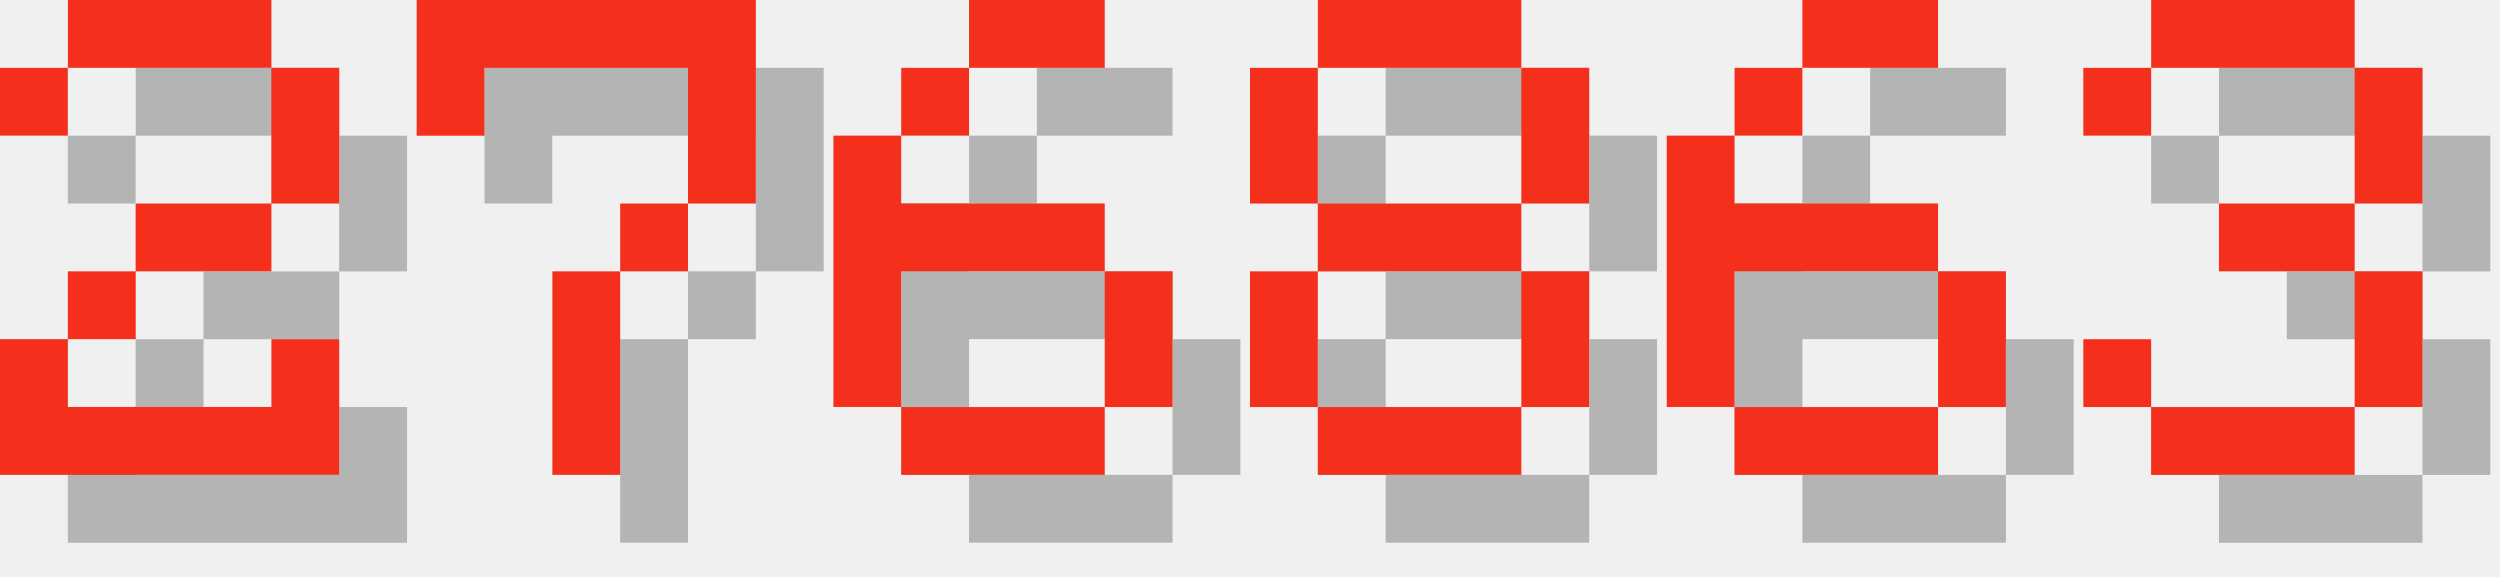
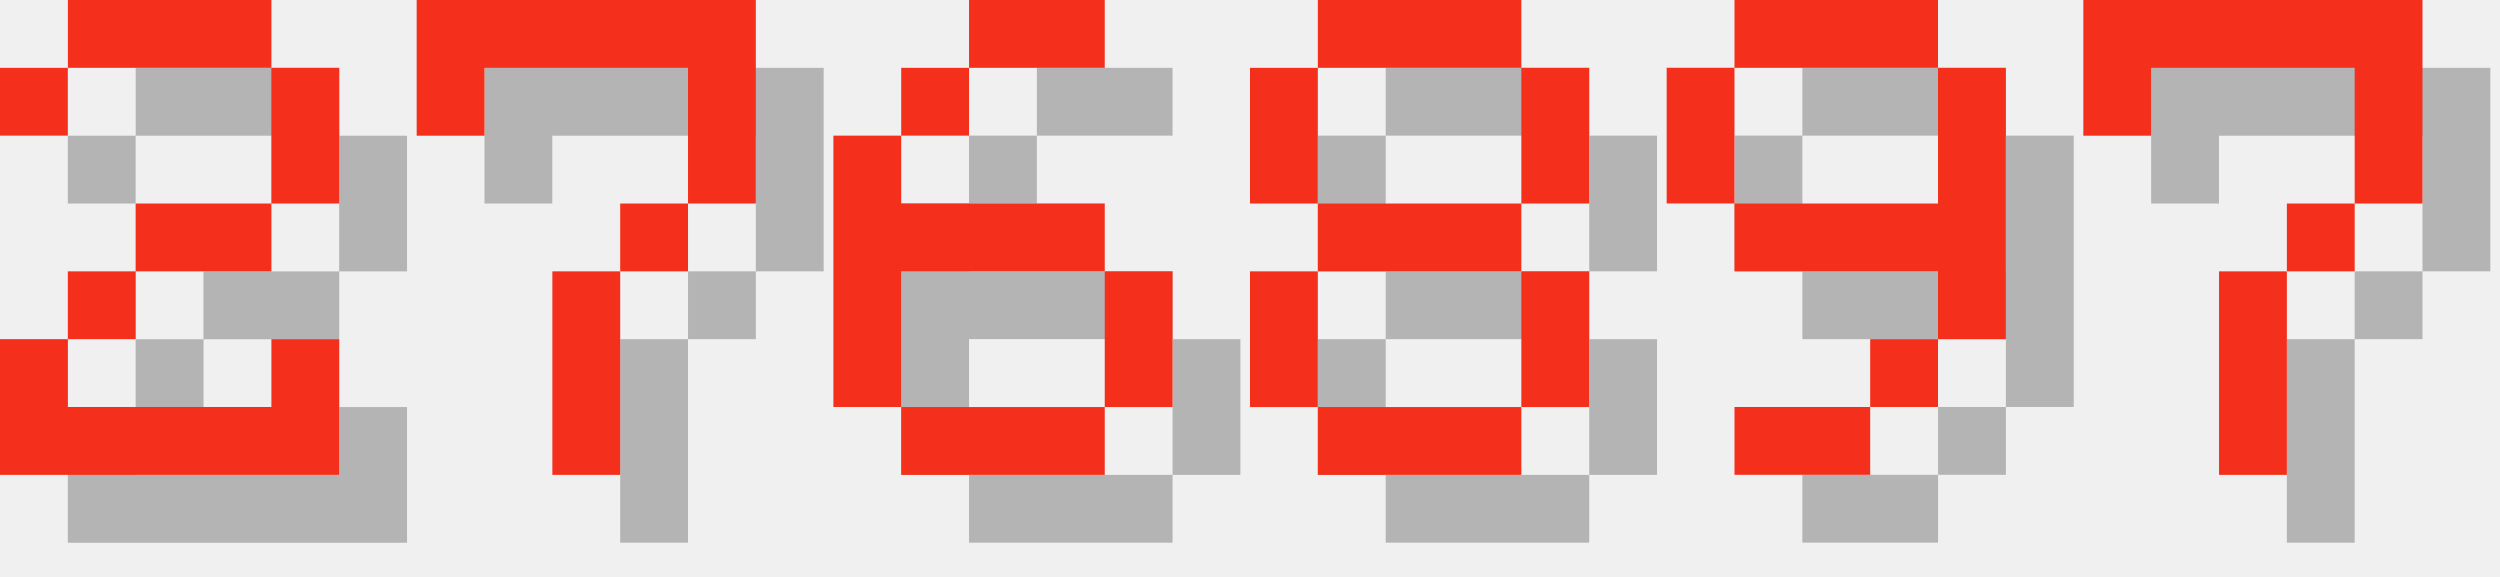
<svg xmlns="http://www.w3.org/2000/svg" version="1.1" width="156.0" height="36">
  <style>
        .text-foreground {
            fill: #F4301C;
        }
        .text-shadow {
            fill: #000000;
            fill-opacity: 0.25;
        }
    </style>
  <g class="digit" id="digit_2" transform="translate(0.0, 0), scale(4)">
    <path id="digit_2_shadow" class="text-shadow" d="m1.058 2.117v1.058h1.058v-1.058h3.175v2.117h-2.117v1.058h-1.058v1.058h-1.058v2.117h5.292v-2.117h-1.058v1.058h-3.175v-1.058h1.058v-1.058h2.117v-1.058h1.058v-2.117h-1.058v-1.058h-3.175v1.058h-1.058z" fill-opacity=".5" style="paint-order:stroke fill markers" />
    <path id="digit_2_fg" class="text-foreground" d="m0 1.058v1.058h1.058v-1.058h3.175v2.117h-2.117v1.058h-1.058v1.058h-1.058v2.117h5.292v-2.117h-1.058v1.058h-3.175v-1.058h1.058v-1.058h2.117v-1.058h1.058v-2.117h-1.058v-1.058h-3.175v1.058h-1.058z" fill="#fff" style="paint-order:stroke fill markers" />
  </g>
  <g class="digit" id="digit_7" transform="translate(26.0, 0), scale(4)">
    <path id="digit_7_shadow" class="text-shadow" d="m1.058 1.058 2e-6 2.117h1.058v-1.058h3.175v1.058l2e-7 1.058h-1.058v1.058h-1.058l4e-7 3.175 1.058 1e-7v-3.175h1.058v-1.058h1.058l5e-7 -1.058v-2.117z" fill-opacity=".5" style="paint-order:stroke fill markers" />
    <path id="digit_7_fg" class="text-foreground" d="m0 0 2e-6 2.117h1.058v-1.058h3.175v1.058l2e-7 1.058h-1.058v1.058h-1.058l4e-7 3.175 1.058 1e-7v-3.175h1.058v-1.058h1.058l5e-7 -1.058v-2.117z" fill="#fff" style="paint-order:stroke fill markers" />
  </g>
  <g class="digit" id="digit_6" transform="translate(52.0, 0), scale(4)">
    <path id="digit_6_shadow" class="text-shadow" d="m3.175 1.058v1.058h2.117v-1.058h-2.117zm0 1.058h-1.058v1.058h1.058v-1.058zm-1.058 1.058h-1.058v4.233h1.058v-2.117h3.175v-1.058h-3.175v-1.058zm3.175 2.117v2.117h1.058v-2.117h-1.058zm0 2.117h-3.175v1.058h3.175v-1.058z" fill-opacity=".5" style="paint-order:stroke fill markers" />
    <path id="digit_6_fg" class="text-foreground" d="m2.117 0v1.058h2.117v-1.058h-2.117zm0 1.058h-1.058v1.058h1.058v-1.058zm-1.058 1.058h-1.058v4.233h1.058v-2.117h3.175v-1.058h-3.175v-1.058zm3.175 2.117v2.117h1.058v-2.117h-1.058zm0 2.117h-3.175v1.058h3.175v-1.058z" fill="#fff" style="paint-order:stroke fill markers" />
  </g>
  <g class="digit" id="digit_8" transform="translate(78.0, 0), scale(4)">
    <path id="digit_8_shadow" class="text-shadow" d="m2.117 1.058v1.058h3.175v-1.058h-3.175zm3.175 1.058v2.117h1.058v-2.117h-1.058zm0 2.117h-3.175v1.058h3.175v-1.058zm0 1.058v2.117h1.058v-2.117h-1.058zm0 2.117h-3.175v1.058h3.175v-1.058zm-3.175 0v-2.117h-1.058v2.117h1.058zm0-3.175v-2.117h-1.058v2.117h1.058z" fill-opacity=".5" style="paint-order:stroke fill markers" />
    <path id="digit_8_fg" class="text-foreground" d="m1.058 0v1.058h3.175v-1.058h-3.175zm3.175 1.058v2.117h1.058v-2.117h-1.058zm0 2.117h-3.175v1.058h3.175v-1.058zm0 1.058v2.117h1.058v-2.117h-1.058zm0 2.117h-3.175v1.058h3.175v-1.058zm-3.175 0v-2.117h-1.058v2.117h1.058zm0-3.175v-2.117h-1.058v2.117h1.058z" fill="#fff" style="paint-order:stroke fill markers" />
  </g>
-   <g class="digit" id="digit_6" transform="translate(104.0, 0), scale(4)">
-     <path id="digit_6_shadow" class="text-shadow" d="m3.175 1.058v1.058h2.117v-1.058h-2.117zm0 1.058h-1.058v1.058h1.058v-1.058zm-1.058 1.058h-1.058v4.233h1.058v-2.117h3.175v-1.058h-3.175v-1.058zm3.175 2.117v2.117h1.058v-2.117h-1.058zm0 2.117h-3.175v1.058h3.175v-1.058z" fill-opacity=".5" style="paint-order:stroke fill markers" />
-     <path id="digit_6_fg" class="text-foreground" d="m2.117 0v1.058h2.117v-1.058h-2.117zm0 1.058h-1.058v1.058h1.058v-1.058zm-1.058 1.058h-1.058v4.233h1.058v-2.117h3.175v-1.058h-3.175v-1.058zm3.175 2.117v2.117h1.058v-2.117h-1.058zm0 2.117h-3.175v1.058h3.175v-1.058z" fill="#fff" style="paint-order:stroke fill markers" />
+   <g class="digit" id="digit_9" transform="translate(104.0, 0), scale(4)">
+     <path id="digit_9_shadow" class="text-shadow" d="m2.117 1.058v1.058h3.175v-1.058h-3.175zm3.175 1.058v2.117h-3.175v1.058h3.175v1.058h1.058v-4.233h-1.058zm0 4.233h-1.058v1.058h1.058v-1.058zm-1.058 1.058h-2.117v1.058h2.117v-1.058zm-2.117-3.175v-2.117h-1.058v2.117h1.058z" fill-opacity=".5" style="paint-order:stroke fill markers" />
+     <path id="digit_9_fg" class="text-foreground" d="m1.058 0v1.058h3.175v-1.058h-3.175zm3.175 1.058v2.117h-3.175v1.058h3.175v1.058h1.058v-4.233h-1.058zm0 4.233h-1.058v1.058h1.058v-1.058zm-1.058 1.058h-2.117v1.058h2.117v-1.058zm-2.117-3.175v-2.117h-1.058v2.117h1.058z" fill="#fff" style="paint-order:stroke fill markers" />
  </g>
-   <g class="digit" id="digit_3" transform="translate(130.0, 0), scale(4)">
-     <path id="digit_3_shadow" class="text-shadow" d="m1.058 2.117v1.058h1.058v-1.058h3.175v2.117h-2.117v1.058h2.117v2.117h-3.175v-1.058h-1.058v1.058h1.058v1.058h3.175v-1.058h1.058v-2.117h-1.058v-1.058h1.058v-2.117h-1.058v-1.058h-3.175v1.058h-1.058z" fill-opacity=".5" style="paint-order:stroke fill markers" />
-     <path id="digit_3_fg" class="text-foreground" d="m0 1.058v1.058h1.058v-1.058h3.175v2.117h-2.117v1.058h2.117v2.117h-3.175v-1.058h-1.058v1.058h1.058v1.058h3.175v-1.058h1.058v-2.117h-1.058v-1.058h1.058v-2.117h-1.058v-1.058h-3.175v1.058h-1.058z" fill="#fff" style="paint-order:stroke fill markers" />
+   <g class="digit" id="digit_7" transform="translate(130.0, 0), scale(4)">
+     <path id="digit_7_shadow" class="text-shadow" d="m1.058 1.058 2e-6 2.117h1.058v-1.058h3.175v1.058l2e-7 1.058h-1.058v1.058h-1.058l4e-7 3.175 1.058 1e-7v-3.175h1.058v-1.058h1.058l5e-7 -1.058v-2.117z" fill-opacity=".5" style="paint-order:stroke fill markers" />
+     <path id="digit_7_fg" class="text-foreground" d="m0 0 2e-6 2.117h1.058v-1.058h3.175v1.058l2e-7 1.058h-1.058v1.058h-1.058l4e-7 3.175 1.058 1e-7v-3.175h1.058v-1.058h1.058l5e-7 -1.058v-2.117z" fill="#fff" style="paint-order:stroke fill markers" />
  </g>
</svg>
